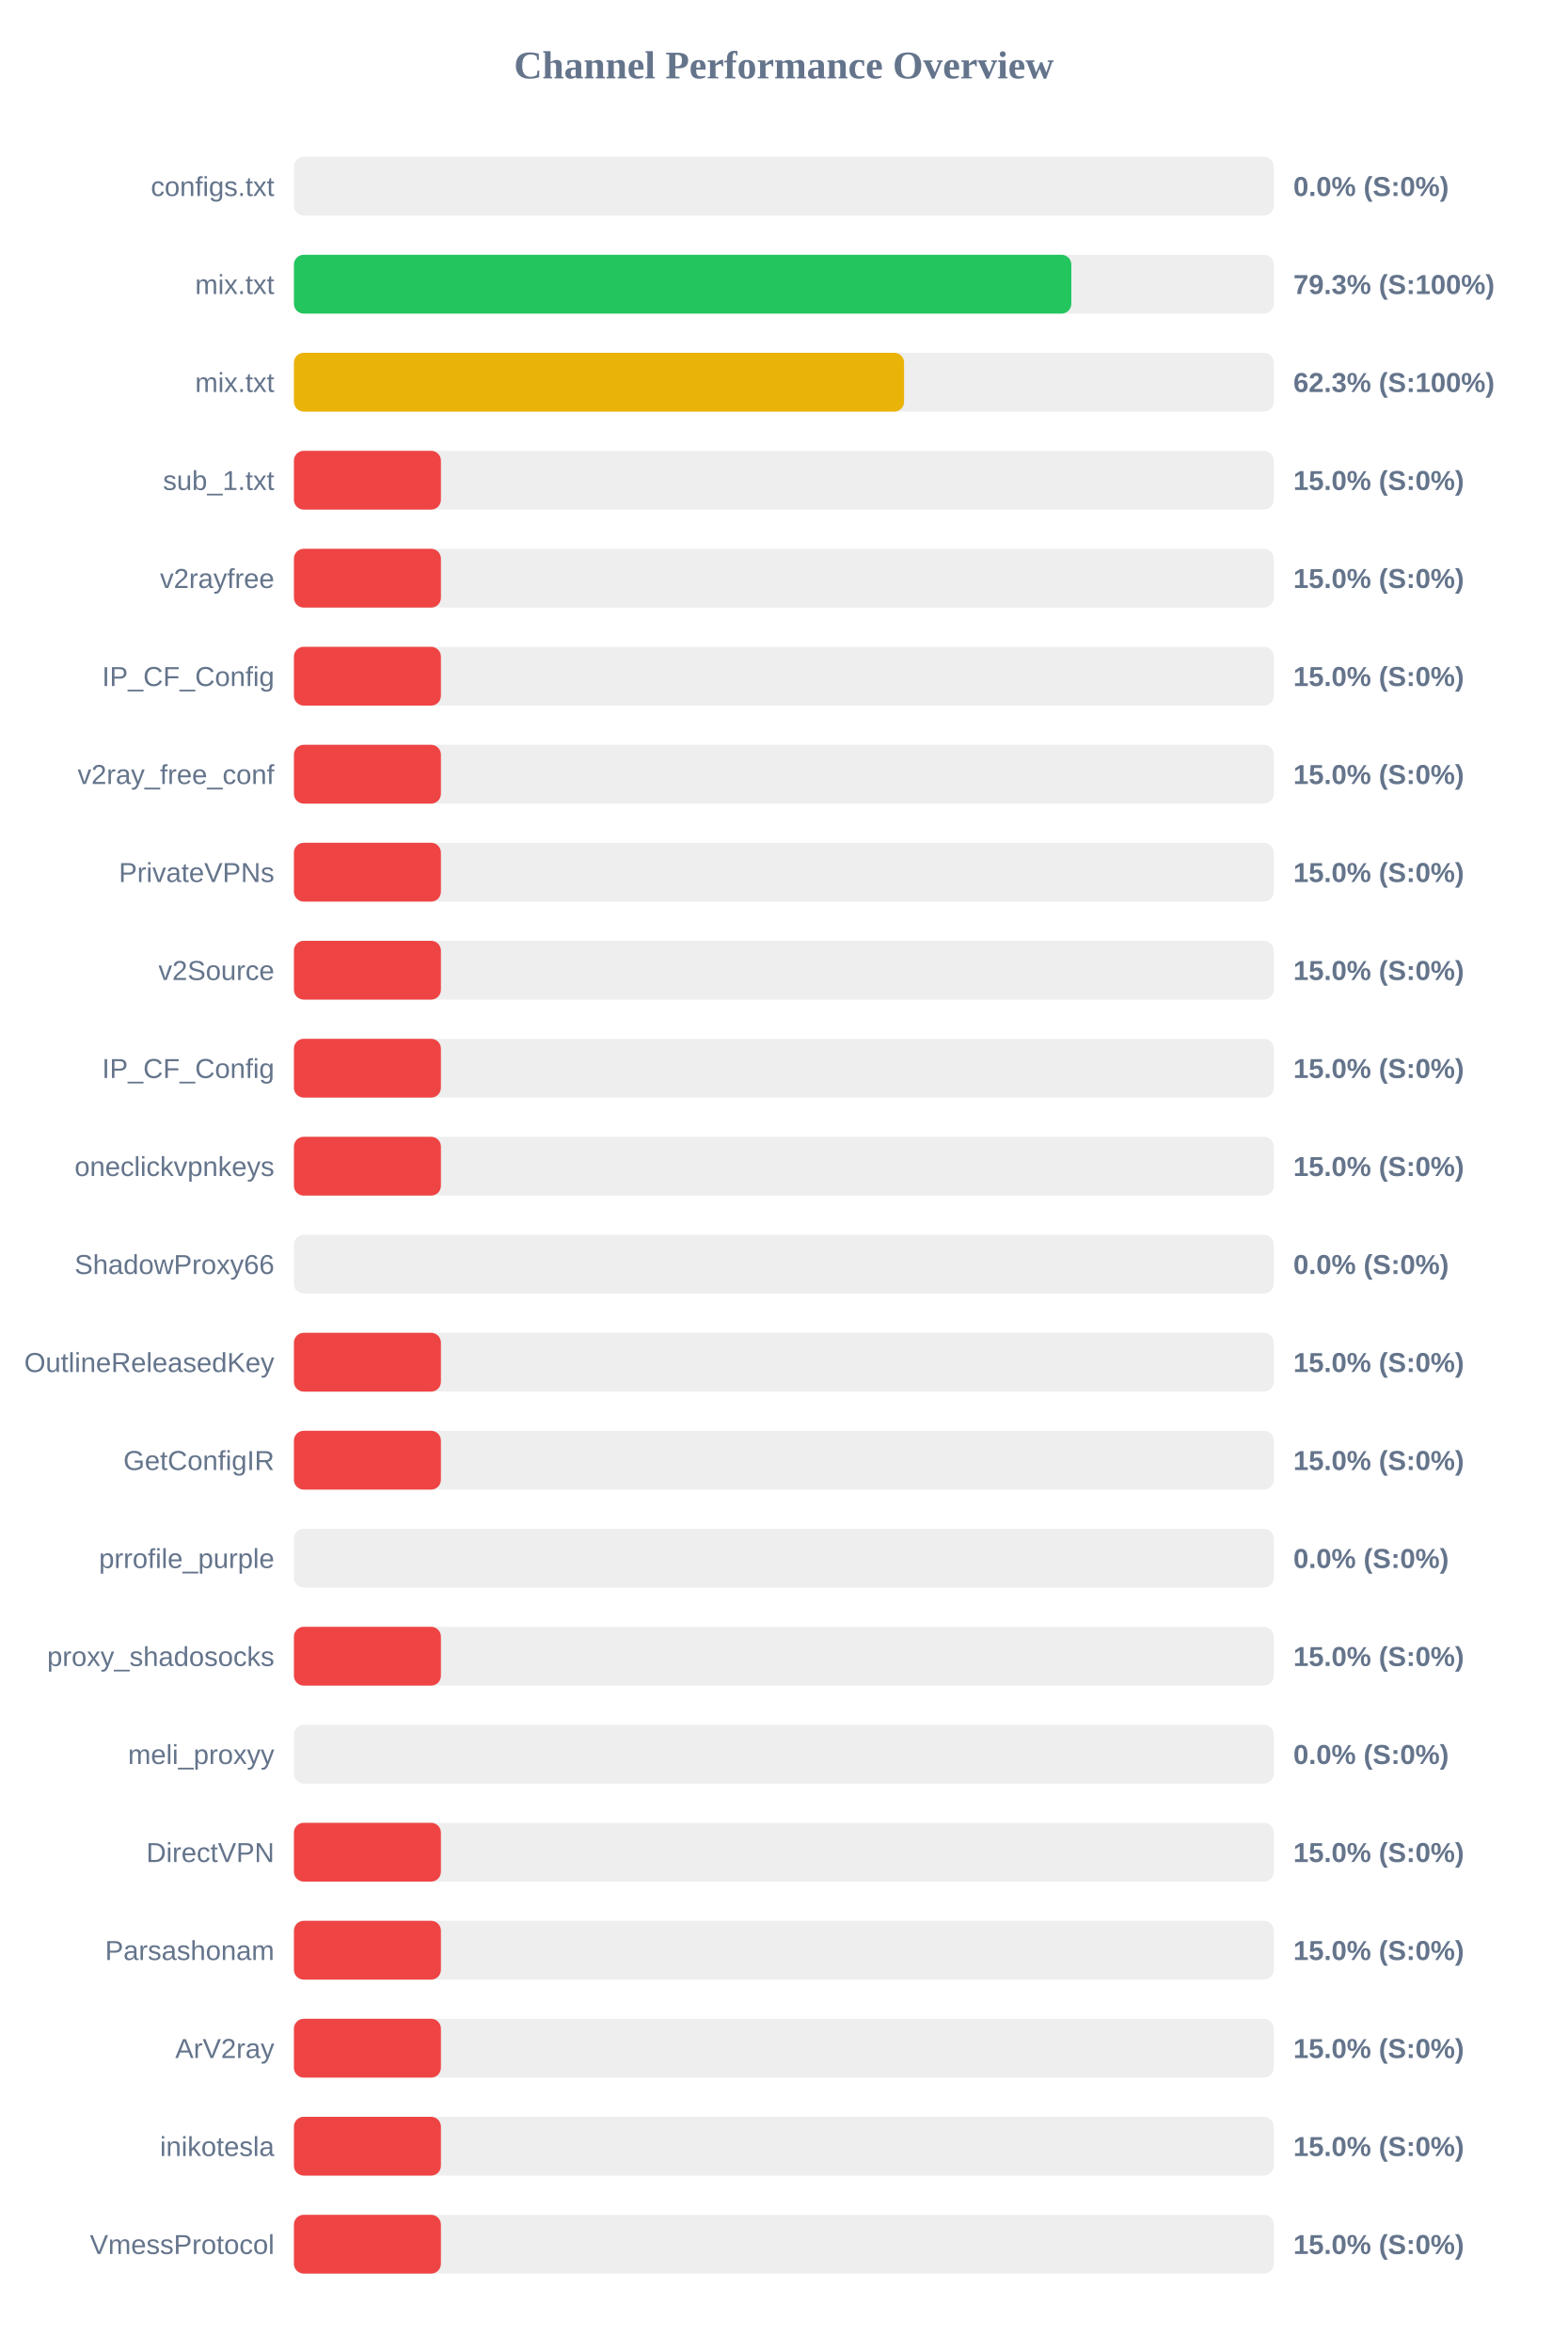
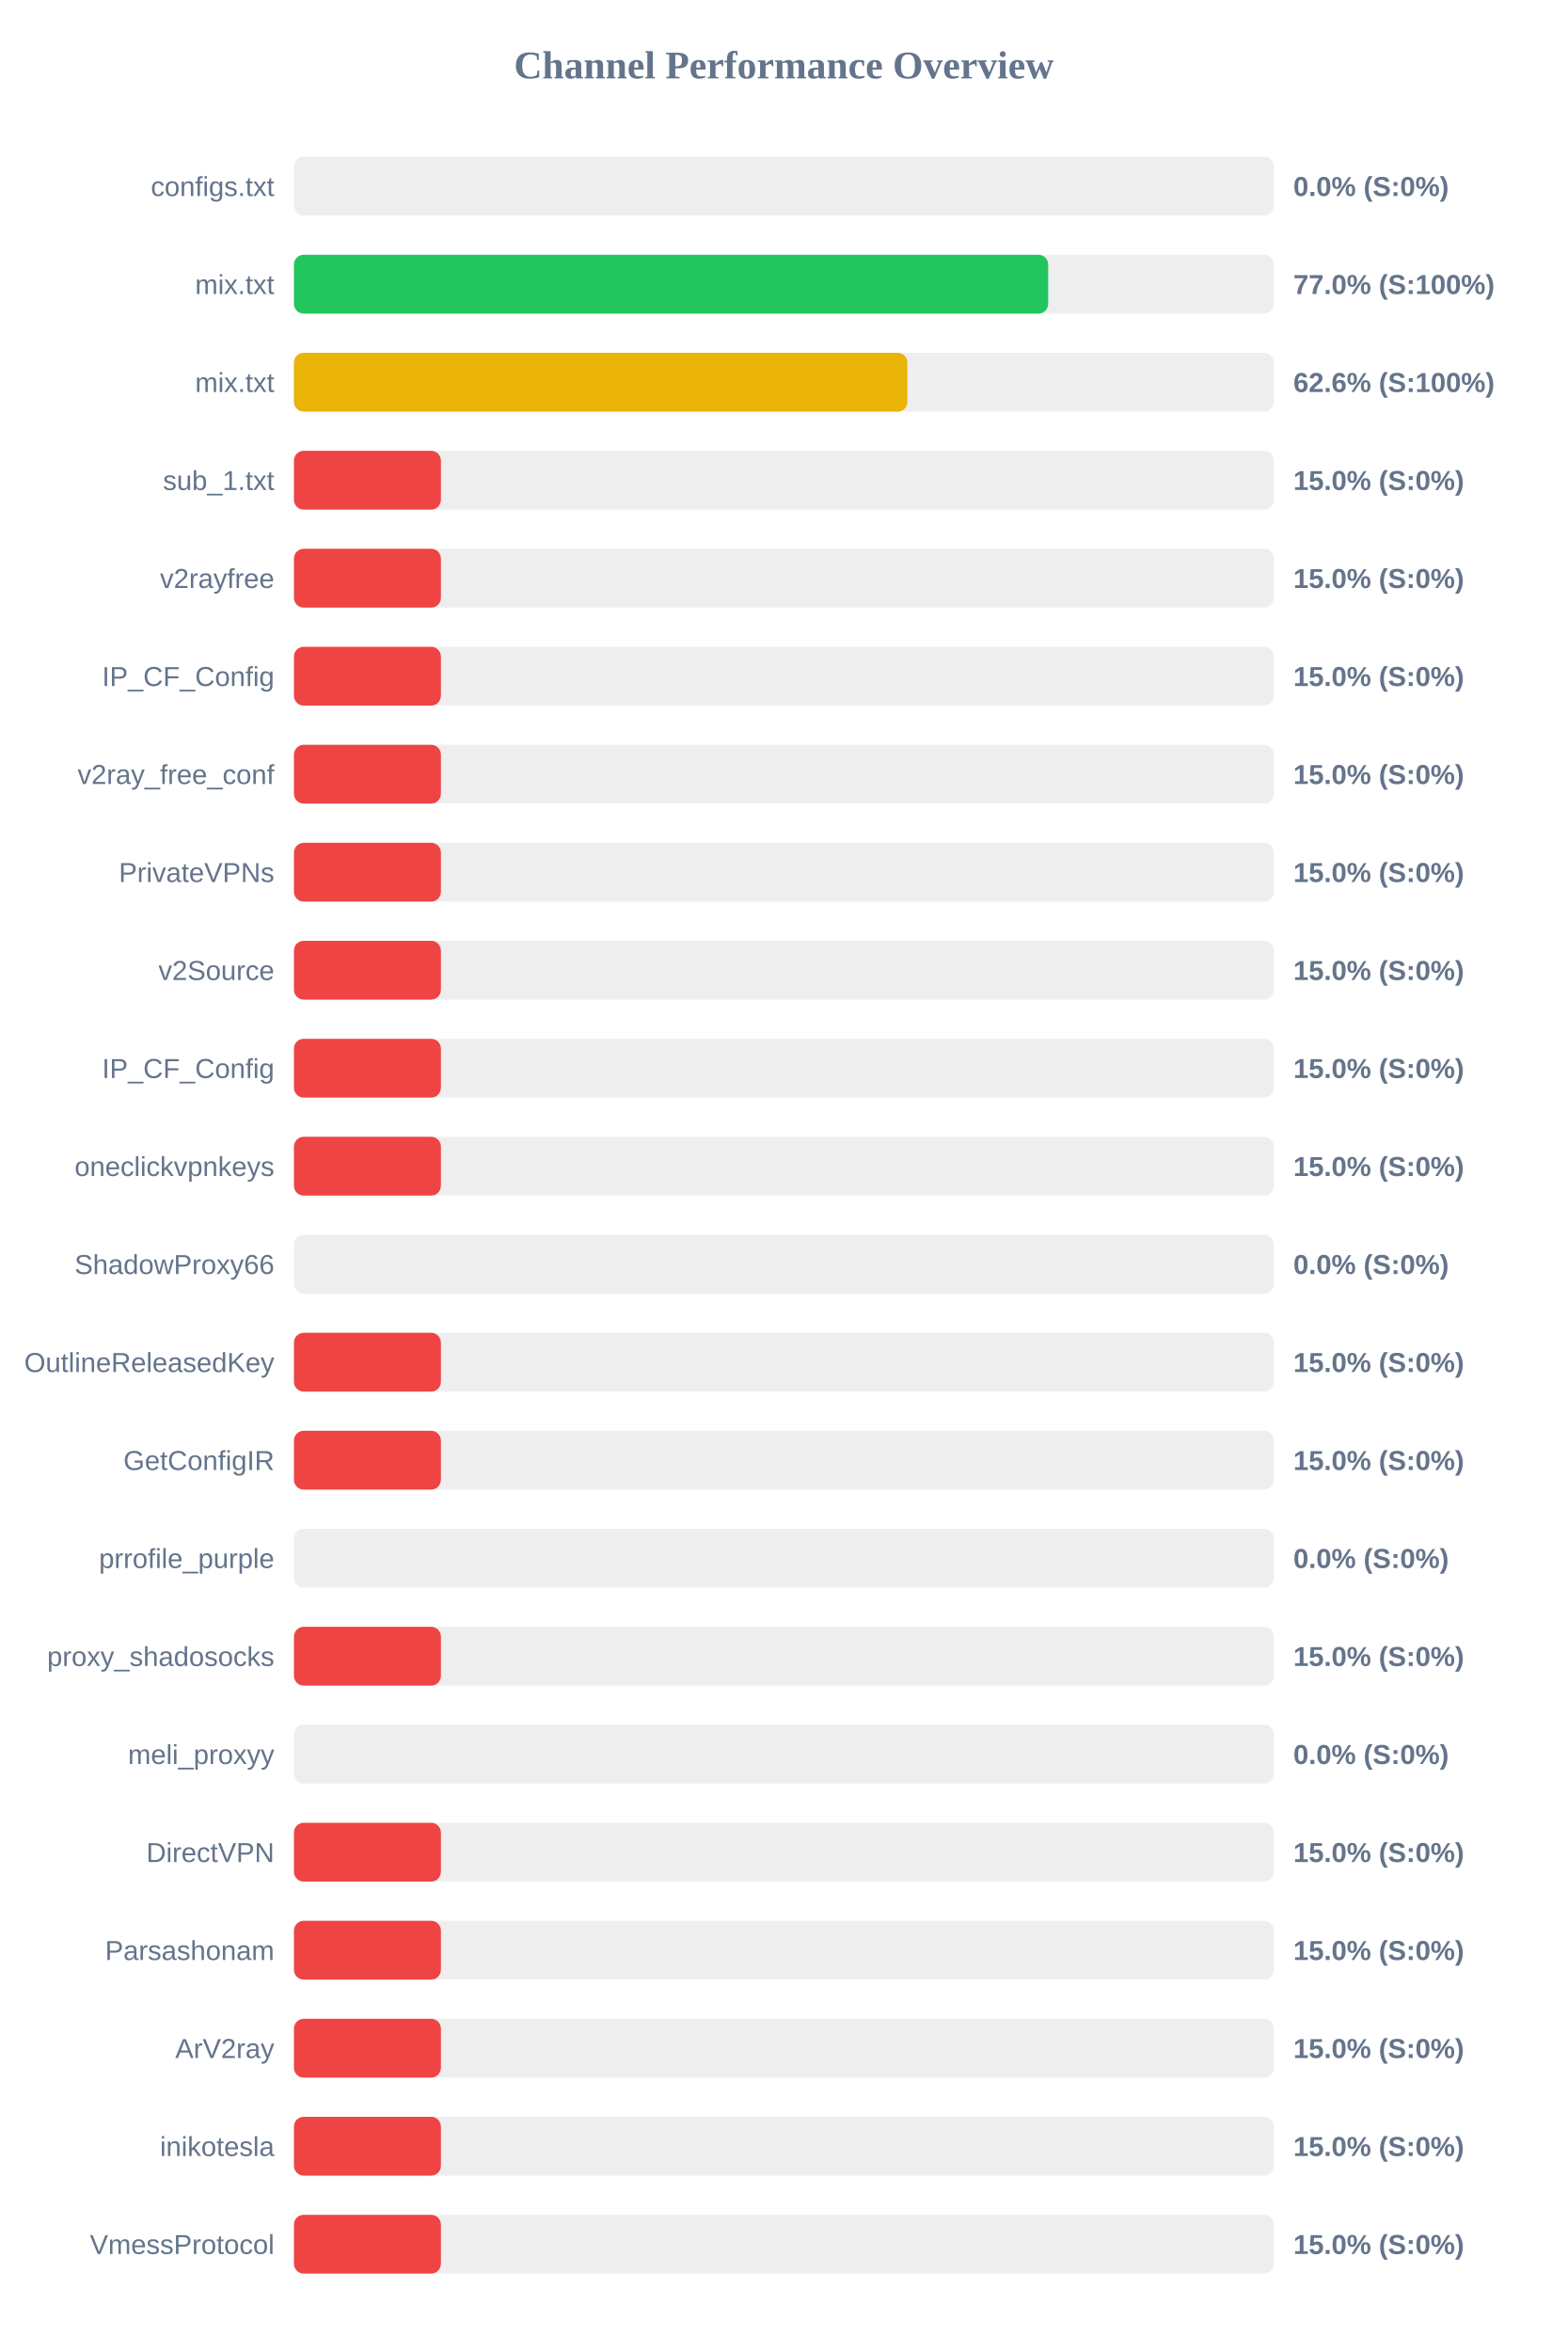
<svg xmlns="http://www.w3.org/2000/svg" width="800" height="1200" version="1.1">
  <style>
        .row { font: 14px Arial; fill: #64748b; }
        .score { font: bold 14px Arial; fill: #64748b; }
    </style>
  <text x="400" y="40" text-anchor="middle" font-size="20px" font-weight="bold" fill="#64748b">Channel Performance Overview</text>
  <rect x="150" y="80" width="500" height="30" fill="#eee" rx="5" />
  <rect x="150" y="80" width="0.0" height="30" fill="#ef4444" rx="5" />
  <text x="140" y="100" text-anchor="end" class="row">configs.txt</text>
  <text x="660" y="100" text-anchor="start" class="score">0.0% (S:0%)</text>
  <rect x="150" y="130" width="500" height="30" fill="#eee" rx="5" />
-   <rect x="150" y="130" width="396.7" height="30" fill="#22c55e" rx="5" />
+   <rect x="150" y="130" width="384.9" height="30" fill="#22c55e" rx="5" />
  <text x="140" y="150" text-anchor="end" class="row">mix.txt</text>
-   <text x="660" y="150" text-anchor="start" class="score">79.3% (S:100%)</text>
+   <text x="660" y="150" text-anchor="start" class="score">77.0% (S:100%)</text>
  <rect x="150" y="180" width="500" height="30" fill="#eee" rx="5" />
-   <rect x="150" y="180" width="311.35" height="30" fill="#eab308" rx="5" />
+   <rect x="150" y="180" width="313.05" height="30" fill="#eab308" rx="5" />
  <text x="140" y="200" text-anchor="end" class="row">mix.txt</text>
-   <text x="660" y="200" text-anchor="start" class="score">62.3% (S:100%)</text>
+   <text x="660" y="200" text-anchor="start" class="score">62.6% (S:100%)</text>
  <rect x="150" y="230" width="500" height="30" fill="#eee" rx="5" />
  <rect x="150" y="230" width="75.0" height="30" fill="#ef4444" rx="5" />
  <text x="140" y="250" text-anchor="end" class="row">sub_1.txt</text>
  <text x="660" y="250" text-anchor="start" class="score">15.0% (S:0%)</text>
  <rect x="150" y="280" width="500" height="30" fill="#eee" rx="5" />
  <rect x="150" y="280" width="75.0" height="30" fill="#ef4444" rx="5" />
  <text x="140" y="300" text-anchor="end" class="row">v2rayfree</text>
  <text x="660" y="300" text-anchor="start" class="score">15.0% (S:0%)</text>
  <rect x="150" y="330" width="500" height="30" fill="#eee" rx="5" />
  <rect x="150" y="330" width="75.0" height="30" fill="#ef4444" rx="5" />
  <text x="140" y="350" text-anchor="end" class="row">IP_CF_Config</text>
  <text x="660" y="350" text-anchor="start" class="score">15.0% (S:0%)</text>
  <rect x="150" y="380" width="500" height="30" fill="#eee" rx="5" />
  <rect x="150" y="380" width="75.0" height="30" fill="#ef4444" rx="5" />
  <text x="140" y="400" text-anchor="end" class="row">v2ray_free_conf</text>
  <text x="660" y="400" text-anchor="start" class="score">15.0% (S:0%)</text>
  <rect x="150" y="430" width="500" height="30" fill="#eee" rx="5" />
  <rect x="150" y="430" width="75.0" height="30" fill="#ef4444" rx="5" />
  <text x="140" y="450" text-anchor="end" class="row">PrivateVPNs</text>
  <text x="660" y="450" text-anchor="start" class="score">15.0% (S:0%)</text>
  <rect x="150" y="480" width="500" height="30" fill="#eee" rx="5" />
  <rect x="150" y="480" width="75.0" height="30" fill="#ef4444" rx="5" />
  <text x="140" y="500" text-anchor="end" class="row">v2Source</text>
  <text x="660" y="500" text-anchor="start" class="score">15.0% (S:0%)</text>
  <rect x="150" y="530" width="500" height="30" fill="#eee" rx="5" />
  <rect x="150" y="530" width="75.0" height="30" fill="#ef4444" rx="5" />
  <text x="140" y="550" text-anchor="end" class="row">IP_CF_Config</text>
  <text x="660" y="550" text-anchor="start" class="score">15.0% (S:0%)</text>
  <rect x="150" y="580" width="500" height="30" fill="#eee" rx="5" />
  <rect x="150" y="580" width="75.0" height="30" fill="#ef4444" rx="5" />
  <text x="140" y="600" text-anchor="end" class="row">oneclickvpnkeys</text>
  <text x="660" y="600" text-anchor="start" class="score">15.0% (S:0%)</text>
  <rect x="150" y="630" width="500" height="30" fill="#eee" rx="5" />
  <rect x="150" y="630" width="0.0" height="30" fill="#ef4444" rx="5" />
  <text x="140" y="650" text-anchor="end" class="row">ShadowProxy66</text>
  <text x="660" y="650" text-anchor="start" class="score">0.0% (S:0%)</text>
  <rect x="150" y="680" width="500" height="30" fill="#eee" rx="5" />
  <rect x="150" y="680" width="75.0" height="30" fill="#ef4444" rx="5" />
  <text x="140" y="700" text-anchor="end" class="row">OutlineReleasedKey</text>
  <text x="660" y="700" text-anchor="start" class="score">15.0% (S:0%)</text>
  <rect x="150" y="730" width="500" height="30" fill="#eee" rx="5" />
  <rect x="150" y="730" width="75.0" height="30" fill="#ef4444" rx="5" />
  <text x="140" y="750" text-anchor="end" class="row">GetConfigIR</text>
  <text x="660" y="750" text-anchor="start" class="score">15.0% (S:0%)</text>
  <rect x="150" y="780" width="500" height="30" fill="#eee" rx="5" />
  <rect x="150" y="780" width="0.0" height="30" fill="#ef4444" rx="5" />
  <text x="140" y="800" text-anchor="end" class="row">prrofile_purple</text>
  <text x="660" y="800" text-anchor="start" class="score">0.0% (S:0%)</text>
  <rect x="150" y="830" width="500" height="30" fill="#eee" rx="5" />
  <rect x="150" y="830" width="75.0" height="30" fill="#ef4444" rx="5" />
  <text x="140" y="850" text-anchor="end" class="row">proxy_shadosocks</text>
  <text x="660" y="850" text-anchor="start" class="score">15.0% (S:0%)</text>
  <rect x="150" y="880" width="500" height="30" fill="#eee" rx="5" />
  <rect x="150" y="880" width="0.0" height="30" fill="#ef4444" rx="5" />
  <text x="140" y="900" text-anchor="end" class="row">meli_proxyy</text>
  <text x="660" y="900" text-anchor="start" class="score">0.0% (S:0%)</text>
  <rect x="150" y="930" width="500" height="30" fill="#eee" rx="5" />
  <rect x="150" y="930" width="75.0" height="30" fill="#ef4444" rx="5" />
  <text x="140" y="950" text-anchor="end" class="row">DirectVPN</text>
  <text x="660" y="950" text-anchor="start" class="score">15.0% (S:0%)</text>
  <rect x="150" y="980" width="500" height="30" fill="#eee" rx="5" />
  <rect x="150" y="980" width="75.0" height="30" fill="#ef4444" rx="5" />
  <text x="140" y="1000" text-anchor="end" class="row">Parsashonam</text>
  <text x="660" y="1000" text-anchor="start" class="score">15.0% (S:0%)</text>
  <rect x="150" y="1030" width="500" height="30" fill="#eee" rx="5" />
  <rect x="150" y="1030" width="75.0" height="30" fill="#ef4444" rx="5" />
  <text x="140" y="1050" text-anchor="end" class="row">ArV2ray</text>
  <text x="660" y="1050" text-anchor="start" class="score">15.0% (S:0%)</text>
  <rect x="150" y="1080" width="500" height="30" fill="#eee" rx="5" />
  <rect x="150" y="1080" width="75.0" height="30" fill="#ef4444" rx="5" />
  <text x="140" y="1100" text-anchor="end" class="row">inikotesla</text>
  <text x="660" y="1100" text-anchor="start" class="score">15.0% (S:0%)</text>
  <rect x="150" y="1130" width="500" height="30" fill="#eee" rx="5" />
  <rect x="150" y="1130" width="75.0" height="30" fill="#ef4444" rx="5" />
  <text x="140" y="1150" text-anchor="end" class="row">VmessProtocol</text>
  <text x="660" y="1150" text-anchor="start" class="score">15.0% (S:0%)</text>
</svg>
